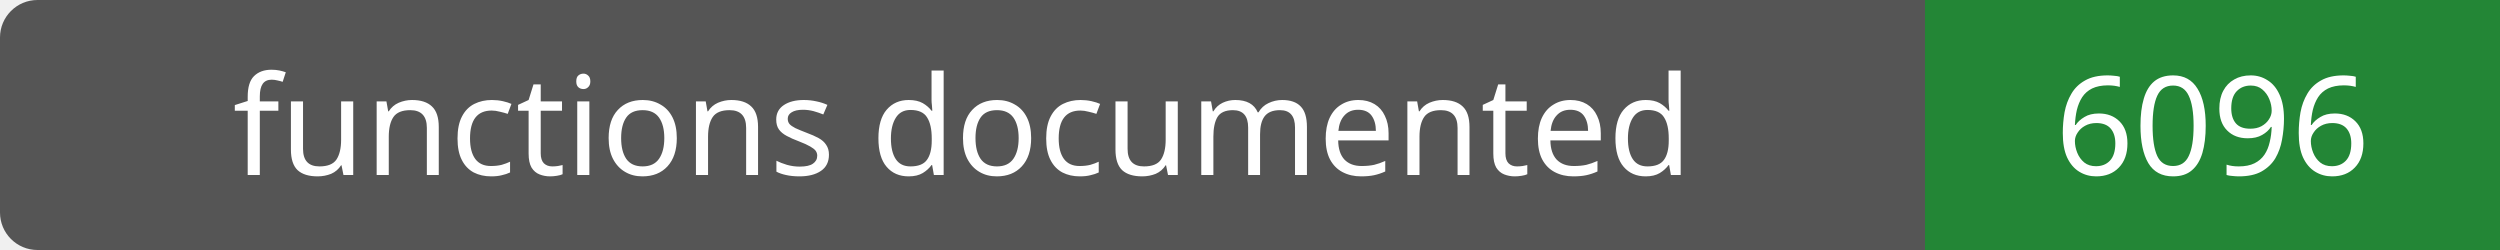
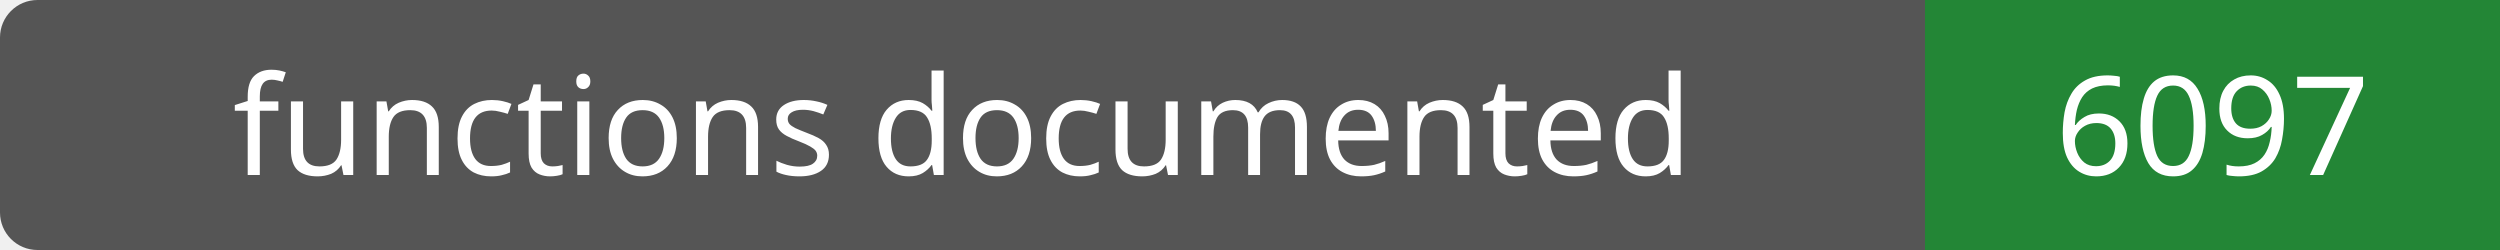
- <svg xmlns="http://www.w3.org/2000/svg" width="200" height="20" role="img" aria-label="functions documented: 6096">
+ <svg xmlns="http://www.w3.org/2000/svg" width="200" height="20" role="img" aria-label="functions documented: 6097">
  <rect width="200" height="20" rx="3" fill="#555" />
  <path fill="#238636" d="M154 0h46v20H154z" />
  <g fill="#fff" text-anchor="middle" font-family="Verdana,sans-serif" font-size="11">
    <text x="77.0" y="14">functions documented</text>
-     <text x="177.0" y="14">6096</text>
+     <text x="177.0" y="14">6097</text>
  </g>
</svg>
